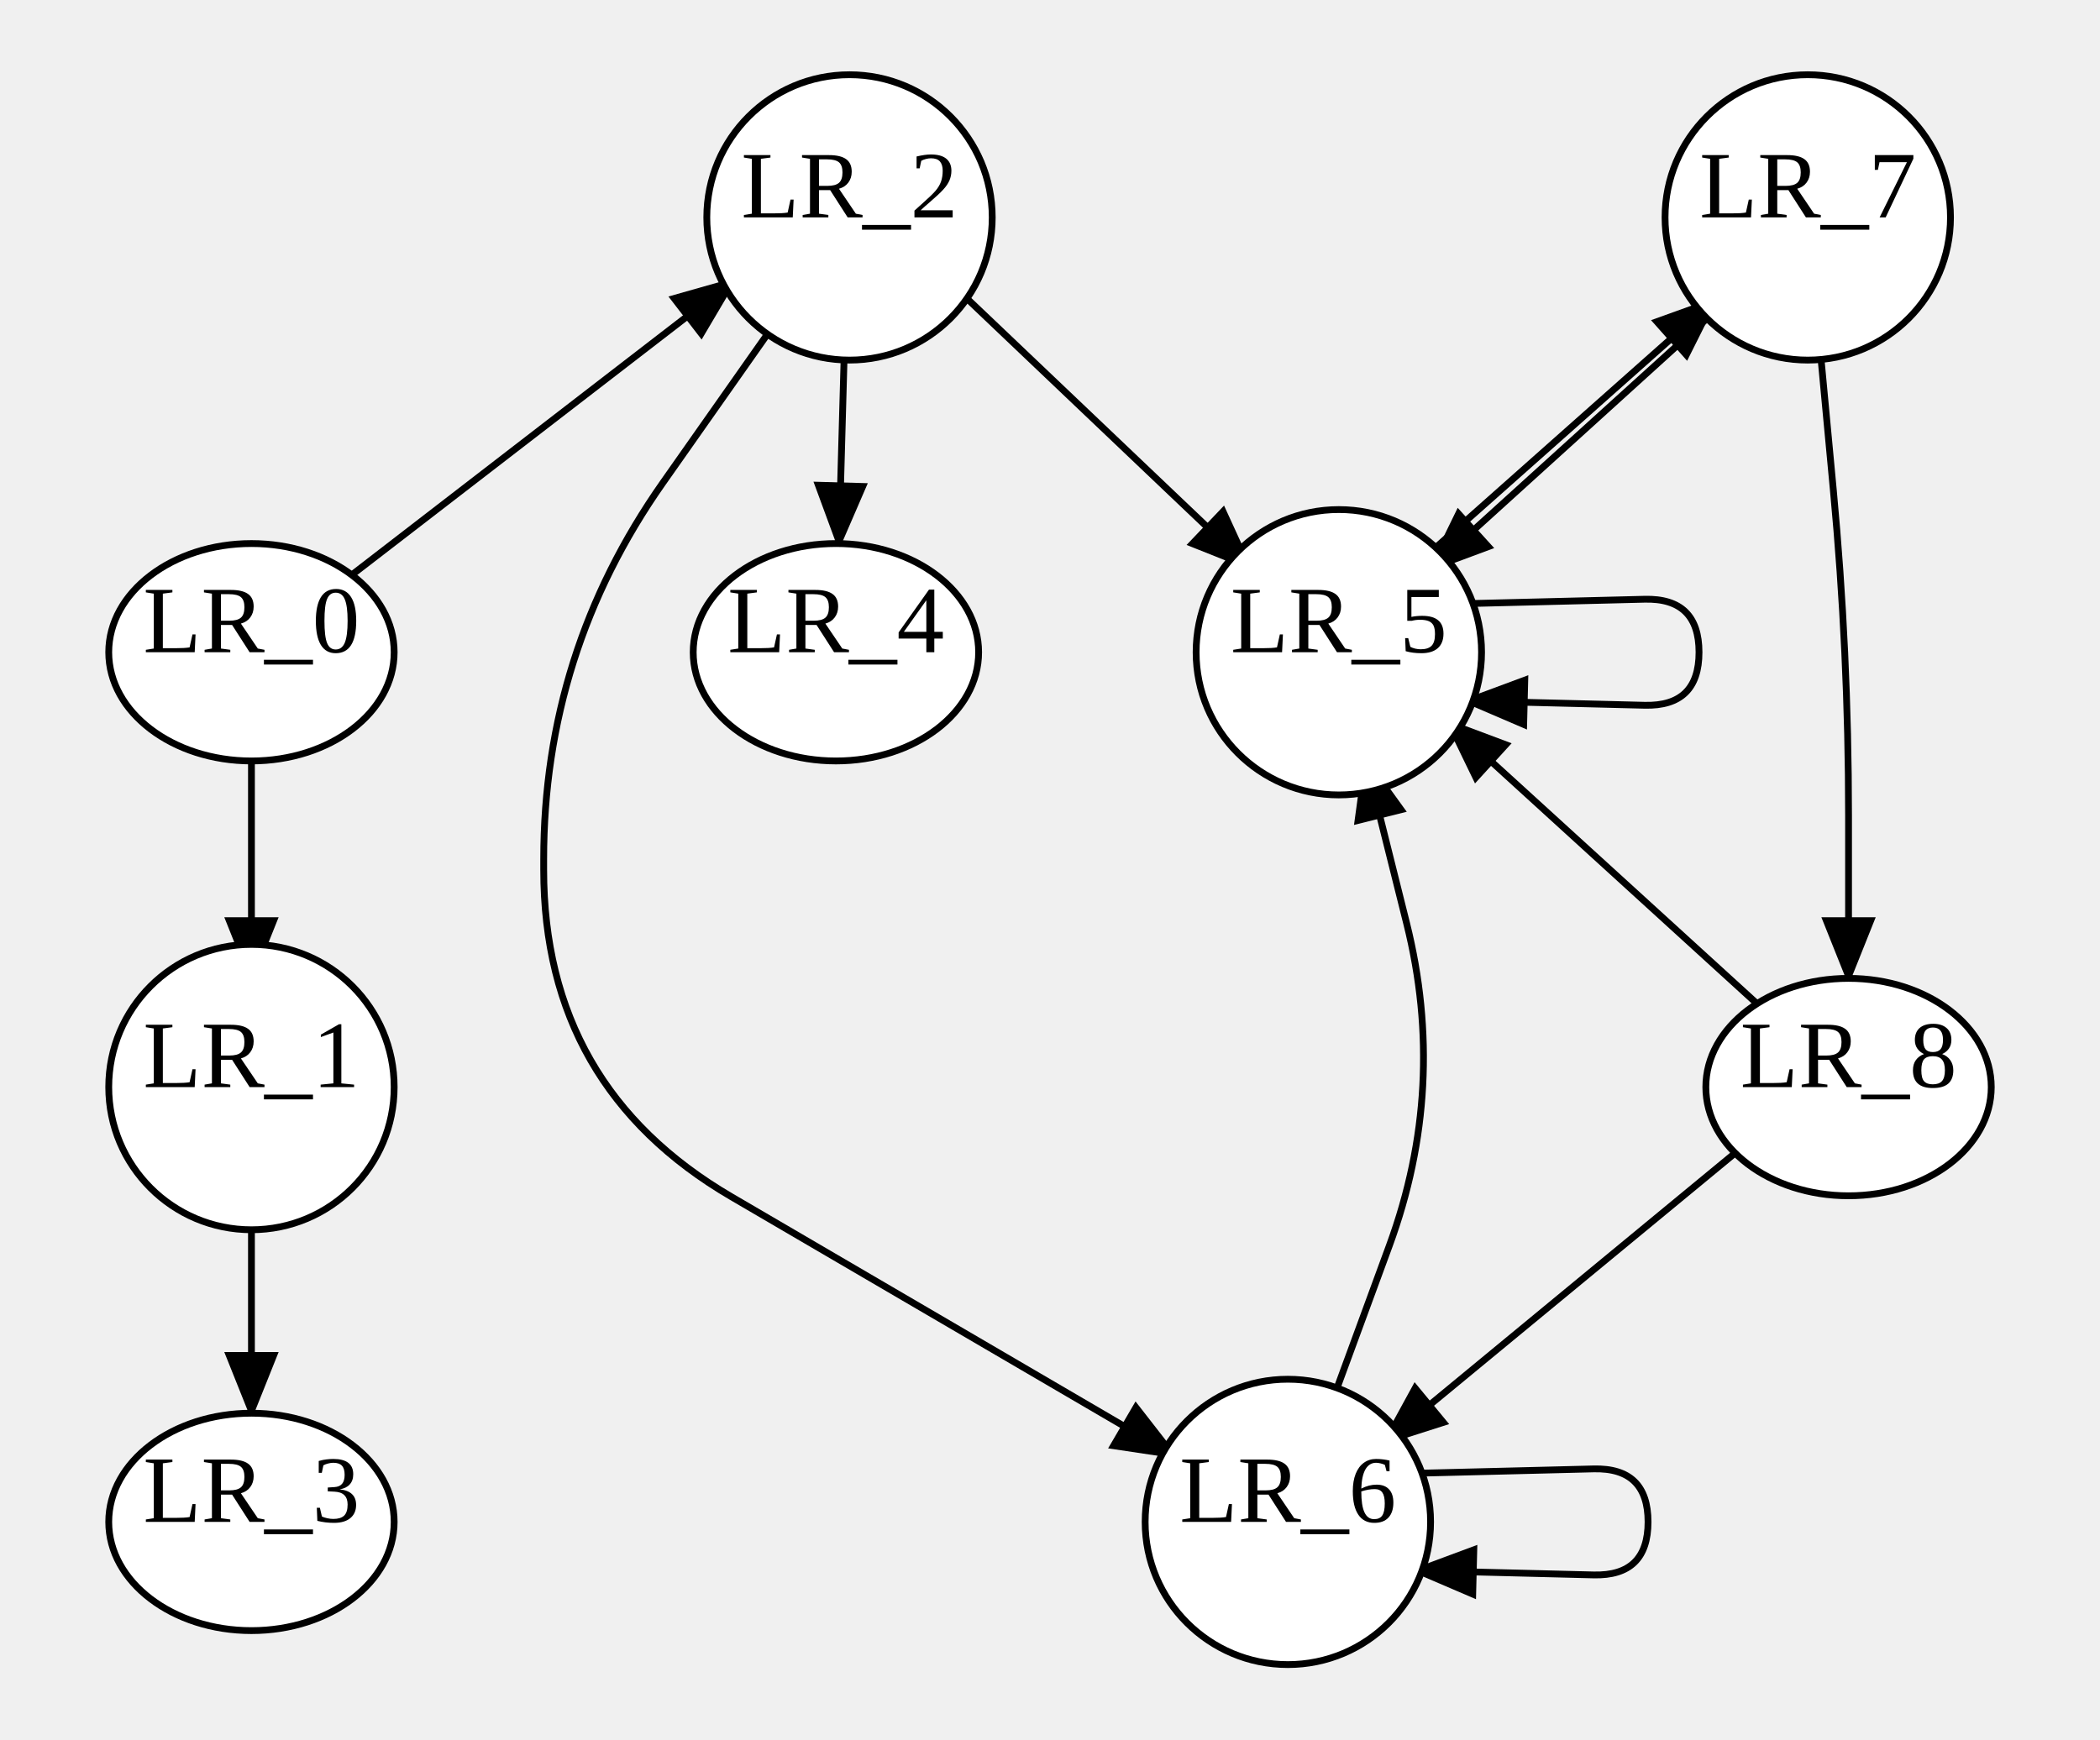
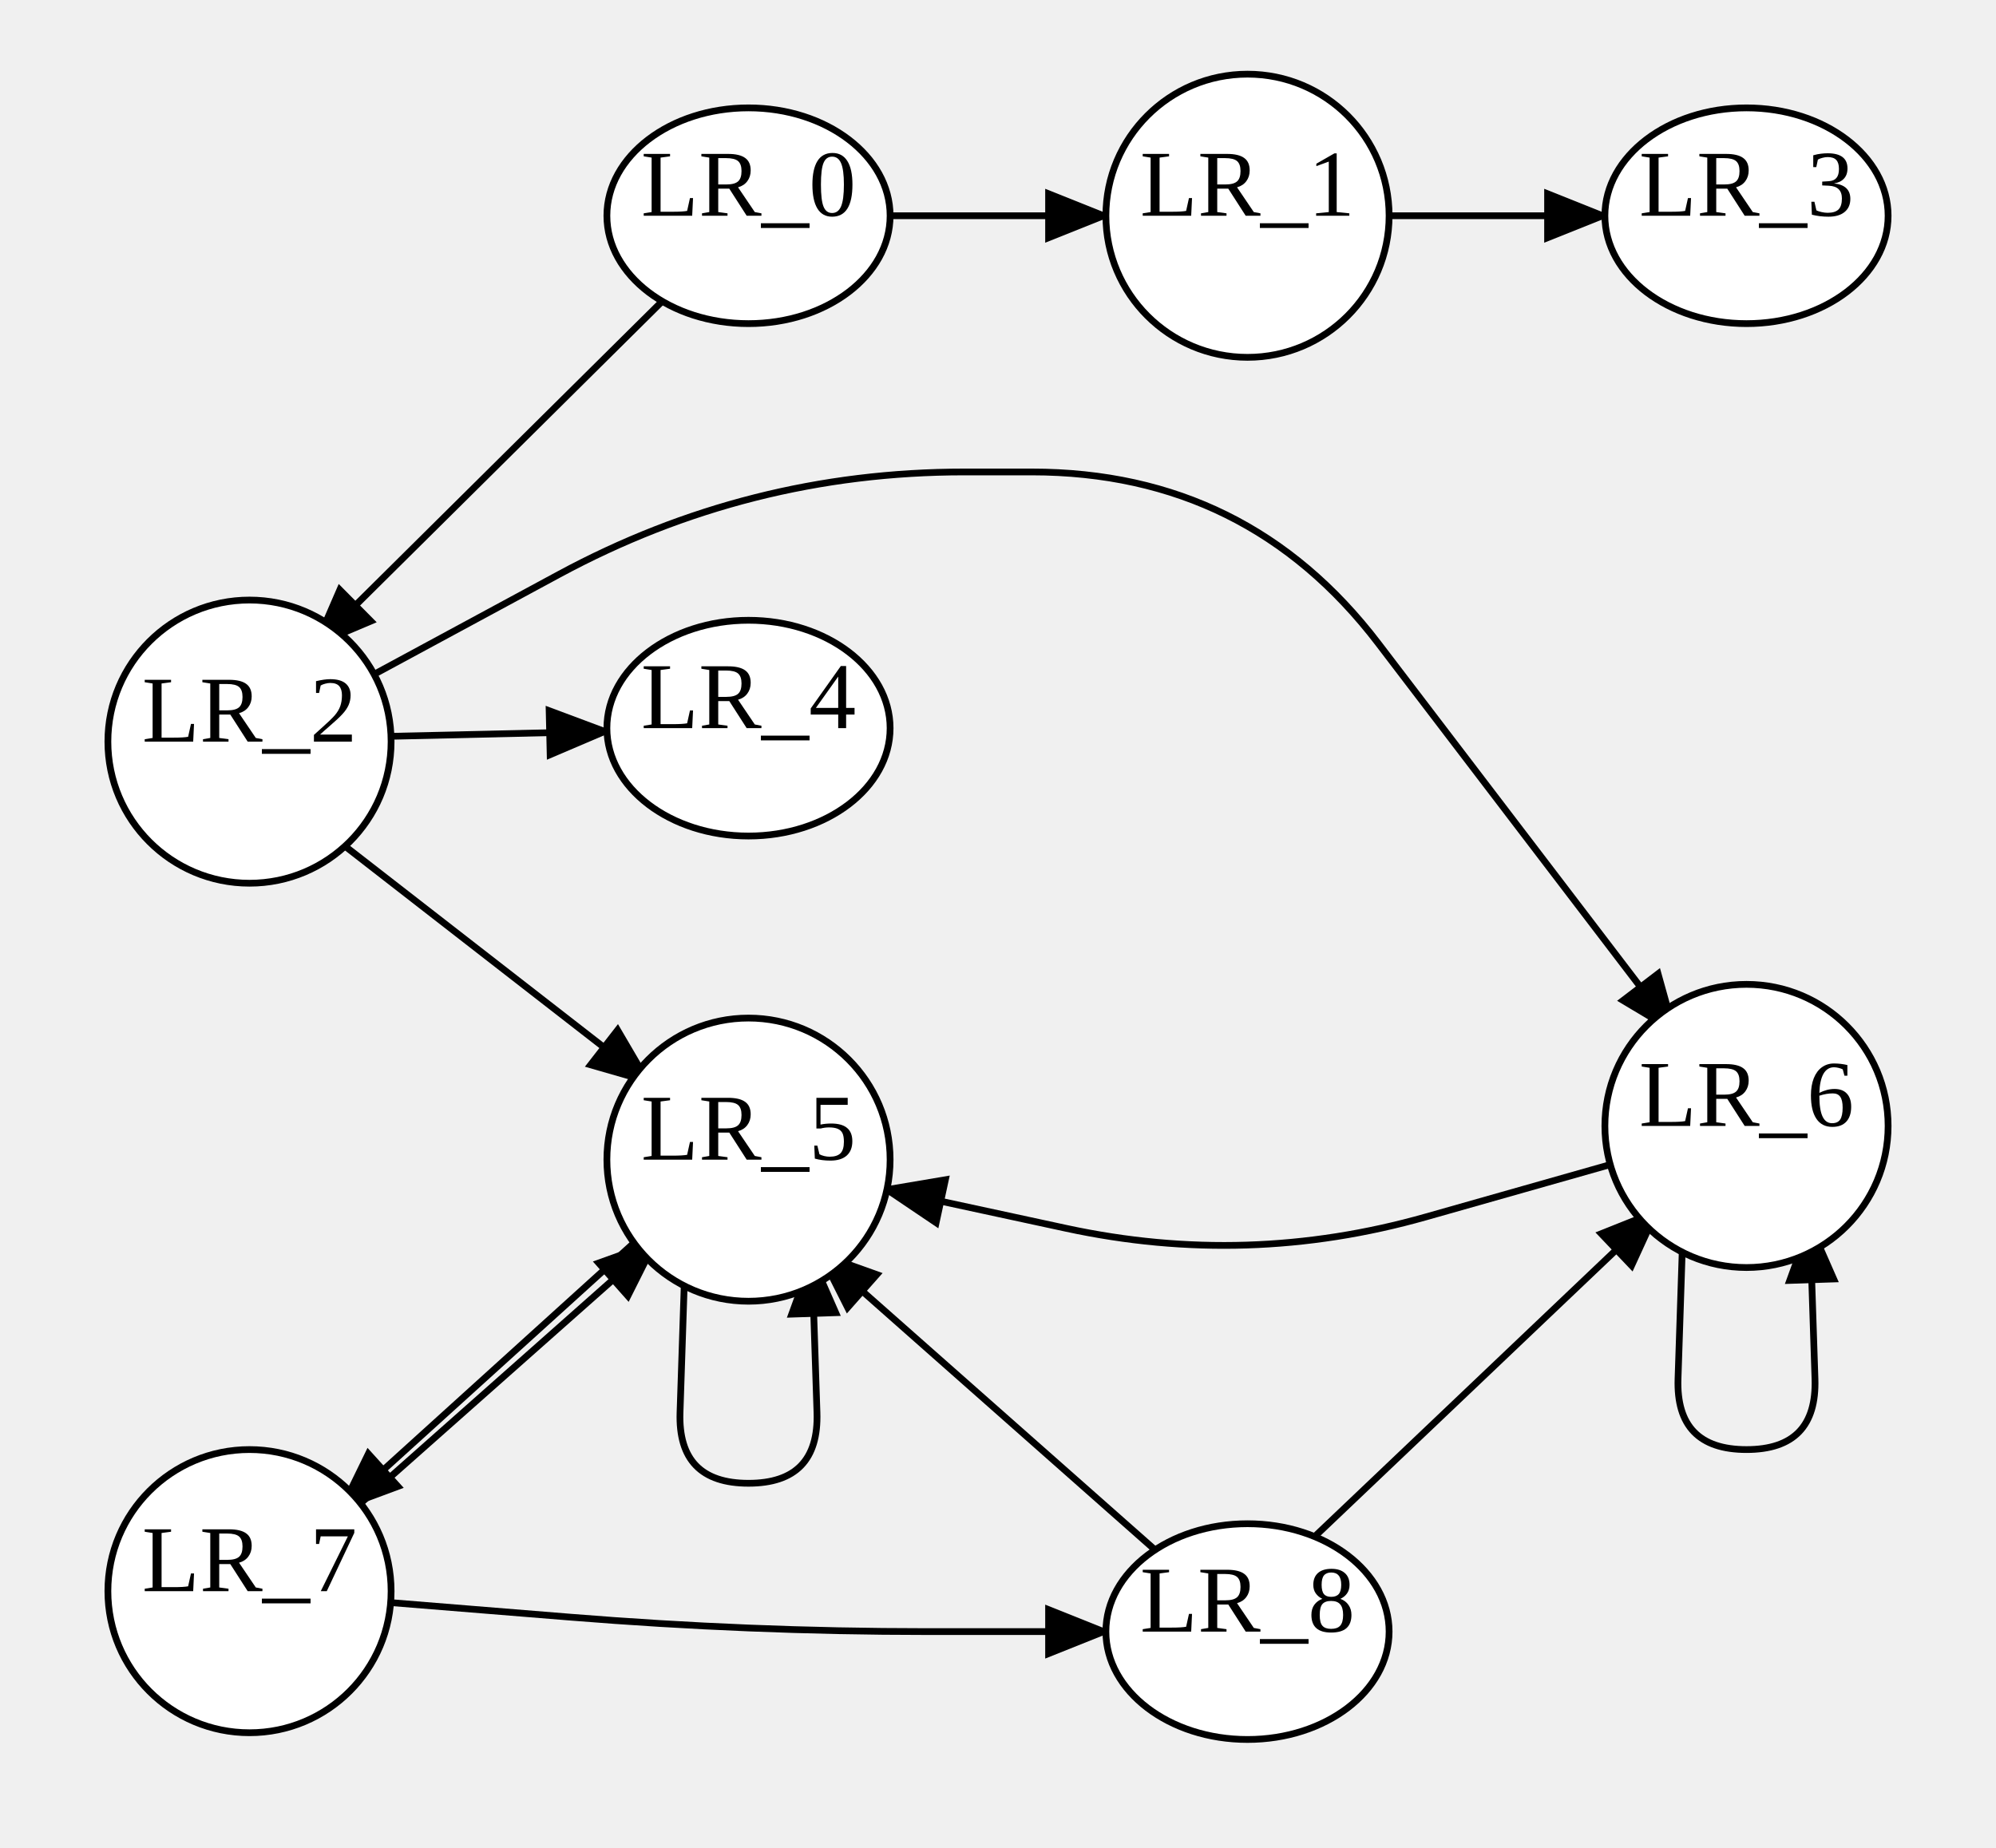
- <svg xmlns="http://www.w3.org/2000/svg" width="309" height="256">
+ <svg xmlns="http://www.w3.org/2000/svg" width="296" height="274">
  <style type="text/css">
		.edge { fill: none; }
	</style>
  <defs>
    <marker id="arrowhead" markerWidth="10" markerHeight="8" refX="9" refY="4" orient="auto" markerUnits="userSpaceOnUse">
      <path d="M0,0 L0,8 L10,4 z" fill="context-stroke" />
    </marker>
  </defs>
  <g>
-     <path class="edge" marker-end="url(#arrowhead)" stroke="#000000" stroke-width="1" d="M51.76,84.619 L107.925,41.314 " />
-     <path class="edge" marker-end="url(#arrowhead)" stroke="#000000" stroke-width="1" d="M37,112 L37,144 " />
-     <path class="edge" marker-end="url(#arrowhead)" stroke="#000000" stroke-width="1" d="M37,176 L37,208 " />
-     <path class="edge" marker-end="url(#arrowhead)" stroke="#000000" stroke-width="1" d="M115.083,46.104 L97.542,71.052 Q80,96 80,126.498 L80,128 Q80,160 107.627,176.147 L172.838,214.261 " />
-     <path class="edge" marker-end="url(#arrowhead)" stroke="#000000" stroke-width="1" d="M140.804,42.536 L183.873,83.511 " />
-     <path class="edge" marker-end="url(#arrowhead)" stroke="#000000" stroke-width="1" d="M124.334,47.992 L123.444,80.004 " />
-     <path class="edge" marker-end="url(#arrowhead)" stroke="#000000" stroke-width="1" d="M208.809,82.769 L252.323,44.141 " />
-     <path class="edge" marker-end="url(#arrowhead)" stroke="#000000" stroke-width="1" d="M215.783,88.845 L242.002,88.197 Q250,88 250,96 L250,96 Q250,104 242.002,103.803 L215.783,103.155 " />
-     <path class="edge" marker-end="url(#arrowhead)" stroke="#000000" stroke-width="1" d="M208.283,216.845 L234.502,216.197 Q242.5,216 242.5,224 L242.5,224 Q242.5,232 234.502,231.803 L208.283,231.155 " />
-     <path class="edge" marker-end="url(#arrowhead)" stroke="#000000" stroke-width="1" d="M195.158,208.592 L204.423,183.359 Q213,160 206.965,135.859 L200.929,111.717 " />
-     <path class="edge" marker-end="url(#arrowhead)" stroke="#000000" stroke-width="1" d="M267.496,47.959 L269.76,72.105 Q272,96 272,120 L272,144 " />
-     <path class="edge" marker-end="url(#arrowhead)" stroke="#000000" stroke-width="1" d="M253.442,44.824 L210.51,83.751 " />
-     <path class="edge" marker-end="url(#arrowhead)" stroke="#000000" stroke-width="1" d="M255.31,169.711 L203.748,212.246 " />
-     <path class="edge" marker-end="url(#arrowhead)" stroke="#000000" stroke-width="1" d="M258.532,147.724 L213.08,106.291 " />
-     <ellipse cx="37" cy="96" rx="21" ry="16" class="node" fill="#FFFFFF" stroke="#000000" stroke-width="1" />
-     <text text-anchor="middle" alignment-baseline="middle" x="37" y="96" font-size="14" color="#000000">LR_0</text>
-     <ellipse cx="37" cy="224" rx="21" ry="16" class="node" fill="#FFFFFF" stroke="#000000" stroke-width="1" />
-     <text text-anchor="middle" alignment-baseline="middle" x="37" y="224" font-size="14" color="#000000">LR_3</text>
-     <ellipse cx="123" cy="96" rx="21" ry="16" class="node" fill="#FFFFFF" stroke="#000000" stroke-width="1" />
-     <text text-anchor="middle" alignment-baseline="middle" x="123" y="96" font-size="14" color="#000000">LR_4</text>
-     <ellipse cx="272" cy="160" rx="21" ry="16" class="node" fill="#FFFFFF" stroke="#000000" stroke-width="1" />
-     <text text-anchor="middle" alignment-baseline="middle" x="272" y="160" font-size="14" color="#000000">LR_8</text>
-     <circle cx="125" cy="32" r="21" class="node" fill="#FFFFFF" stroke="#000000" stroke-width="1" />
-     <text text-anchor="middle" alignment-baseline="middle" x="125" y="32" font-size="14" color="#000000">LR_2</text>
-     <circle cx="37" cy="160" r="21" class="node" fill="#FFFFFF" stroke="#000000" stroke-width="1" />
-     <text text-anchor="middle" alignment-baseline="middle" x="37" y="160" font-size="14" color="#000000">LR_1</text>
-     <circle cx="189.5" cy="224" r="21" class="node" fill="#FFFFFF" stroke="#000000" stroke-width="1" />
-     <text text-anchor="middle" alignment-baseline="middle" x="189.5" y="224" font-size="14" color="#000000">LR_6</text>
-     <circle cx="197" cy="96" r="21" class="node" fill="#FFFFFF" stroke="#000000" stroke-width="1" />
-     <text text-anchor="middle" alignment-baseline="middle" x="197" y="96" font-size="14" color="#000000">LR_5</text>
-     <circle cx="266" cy="32" r="21" class="node" fill="#FFFFFF" stroke="#000000" stroke-width="1" />
-     <text text-anchor="middle" alignment-baseline="middle" x="266" y="32" font-size="14" color="#000000">LR_7</text>
+     <path class="edge" marker-end="url(#arrowhead)" stroke="#000000" stroke-width="1" d="M98.203,44.686 L46.655,95.791 " />
+     <path class="edge" marker-end="url(#arrowhead)" stroke="#000000" stroke-width="1" d="M132,32 L164,32 " />
+     <path class="edge" marker-end="url(#arrowhead)" stroke="#000000" stroke-width="1" d="M206,32 L238,32 " />
+     <path class="edge" marker-end="url(#arrowhead)" stroke="#000000" stroke-width="1" d="M54.127,100.742 L82.849,85.217 Q111,70 143,70 L153,70 Q185,70 204.409,95.442 L248.447,153.167 " />
+     <path class="edge" marker-end="url(#arrowhead)" stroke="#000000" stroke-width="1" d="M48.461,123.407 L96.297,160.576 " />
+     <path class="edge" marker-end="url(#arrowhead)" stroke="#000000" stroke-width="1" d="M57.974,109.209 L90.009,108.478 " />
+     <path class="edge" marker-end="url(#arrowhead)" stroke="#000000" stroke-width="1" d="M95.618,182.893 L50.516,223.755 " />
+     <path class="edge" marker-end="url(#arrowhead)" stroke="#000000" stroke-width="1" d="M101.609,186.311 L100.845,209.506 Q100.5,220 111,220 L111,220 Q121.5,220 121.155,209.506 L120.391,186.311 " />
+     <path class="edge" marker-end="url(#arrowhead)" stroke="#000000" stroke-width="1" d="M249.609,181.311 L248.845,204.506 Q248.5,215 259,215 L259,215 Q269.5,215 269.155,204.506 L268.391,181.311 " />
+     <path class="edge" marker-end="url(#arrowhead)" stroke="#000000" stroke-width="1" d="M239.321,172.585 L211.475,180.487 Q185,188 158.101,182.184 L131.202,176.368 " />
+     <path class="edge" marker-end="url(#arrowhead)" stroke="#000000" stroke-width="1" d="M57.882,237.693 L84.587,239.858 Q111,242 137.5,242 L164,242 " />
+     <path class="edge" marker-end="url(#arrowhead)" stroke="#000000" stroke-width="1" d="M51.684,224.562 L97.309,184.132 " />
+     <path class="edge" marker-end="url(#arrowhead)" stroke="#000000" stroke-width="1" d="M194.955,227.912 L245.871,179.487 " />
+     <path class="edge" marker-end="url(#arrowhead)" stroke="#000000" stroke-width="1" d="M171.29,229.88 L121.493,185.859 " />
+     <ellipse cx="111" cy="32" rx="21" ry="16" class="node" fill="#FFFFFF" stroke="#000000" stroke-width="1" />
+     <text text-anchor="middle" alignment-baseline="middle" x="111" y="32" font-size="14" color="#000000">LR_0</text>
+     <ellipse cx="259" cy="32" rx="21" ry="16" class="node" fill="#FFFFFF" stroke="#000000" stroke-width="1" />
+     <text text-anchor="middle" alignment-baseline="middle" x="259" y="32" font-size="14" color="#000000">LR_3</text>
+     <ellipse cx="111" cy="108" rx="21" ry="16" class="node" fill="#FFFFFF" stroke="#000000" stroke-width="1" />
+     <text text-anchor="middle" alignment-baseline="middle" x="111" y="108" font-size="14" color="#000000">LR_4</text>
+     <ellipse cx="185" cy="242" rx="21" ry="16" class="node" fill="#FFFFFF" stroke="#000000" stroke-width="1" />
+     <text text-anchor="middle" alignment-baseline="middle" x="185" y="242" font-size="14" color="#000000">LR_8</text>
+     <circle cx="37" cy="110" r="21" class="node" fill="#FFFFFF" stroke="#000000" stroke-width="1" />
+     <text text-anchor="middle" alignment-baseline="middle" x="37" y="110" font-size="14" color="#000000">LR_2</text>
+     <circle cx="185" cy="32" r="21" class="node" fill="#FFFFFF" stroke="#000000" stroke-width="1" />
+     <text text-anchor="middle" alignment-baseline="middle" x="185" y="32" font-size="14" color="#000000">LR_1</text>
+     <circle cx="259" cy="167" r="21" class="node" fill="#FFFFFF" stroke="#000000" stroke-width="1" />
+     <text text-anchor="middle" alignment-baseline="middle" x="259" y="167" font-size="14" color="#000000">LR_6</text>
+     <circle cx="111" cy="172" r="21" class="node" fill="#FFFFFF" stroke="#000000" stroke-width="1" />
+     <text text-anchor="middle" alignment-baseline="middle" x="111" y="172" font-size="14" color="#000000">LR_5</text>
+     <circle cx="37" cy="236" r="21" class="node" fill="#FFFFFF" stroke="#000000" stroke-width="1" />
+     <text text-anchor="middle" alignment-baseline="middle" x="37" y="236" font-size="14" color="#000000">LR_7</text>
  </g>
</svg>
